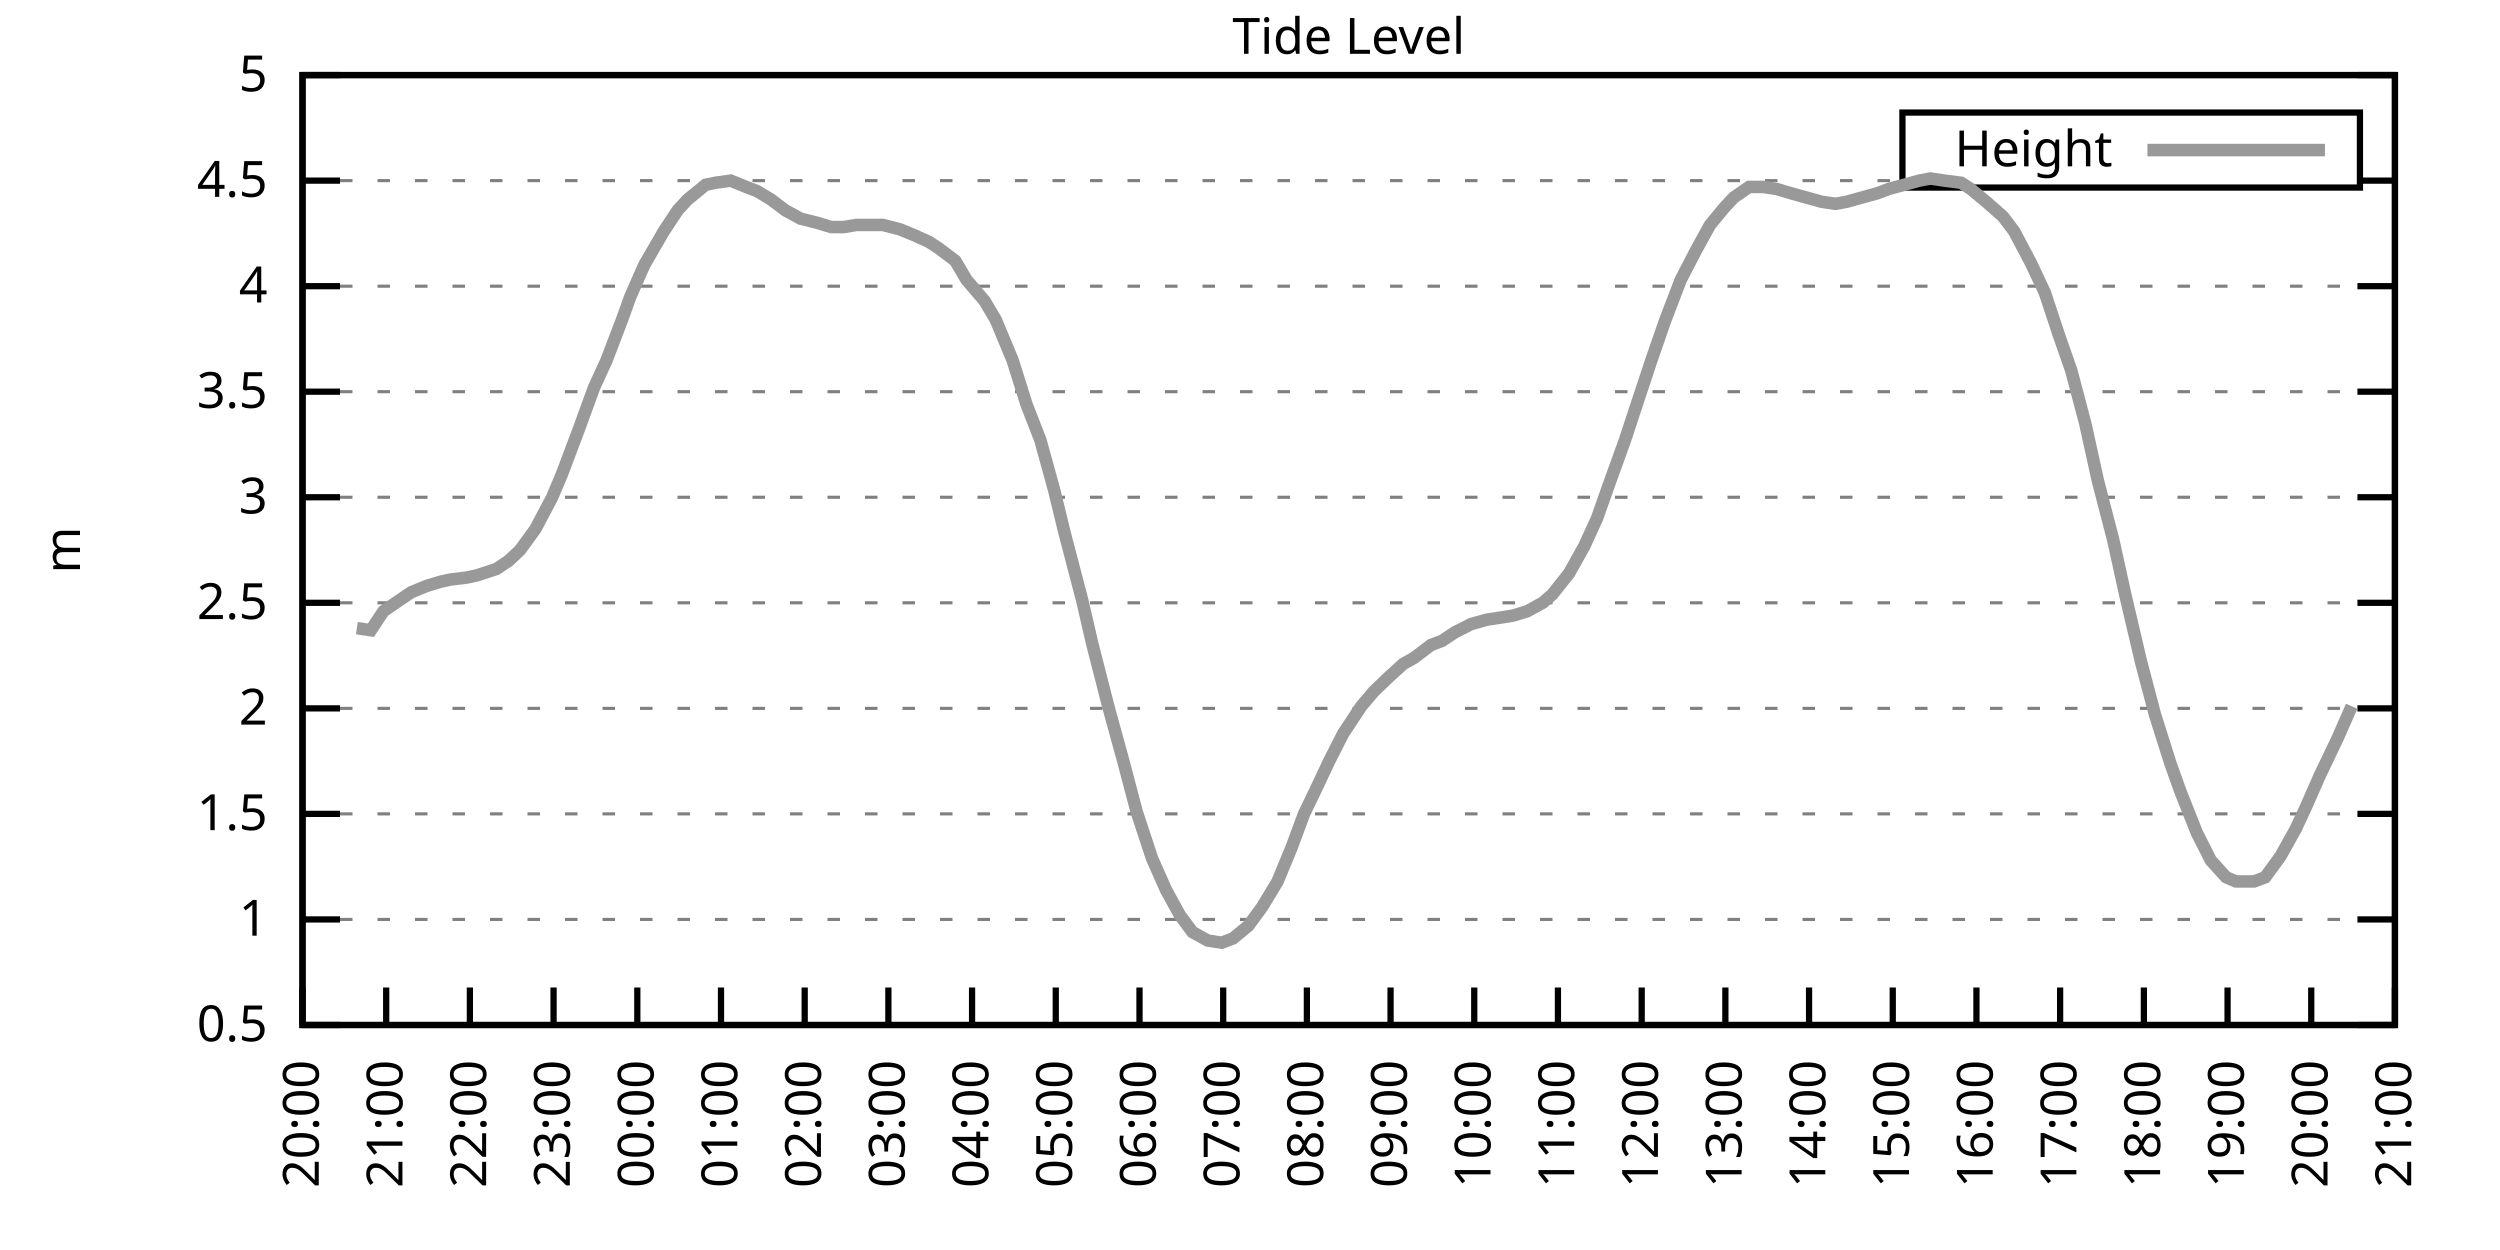
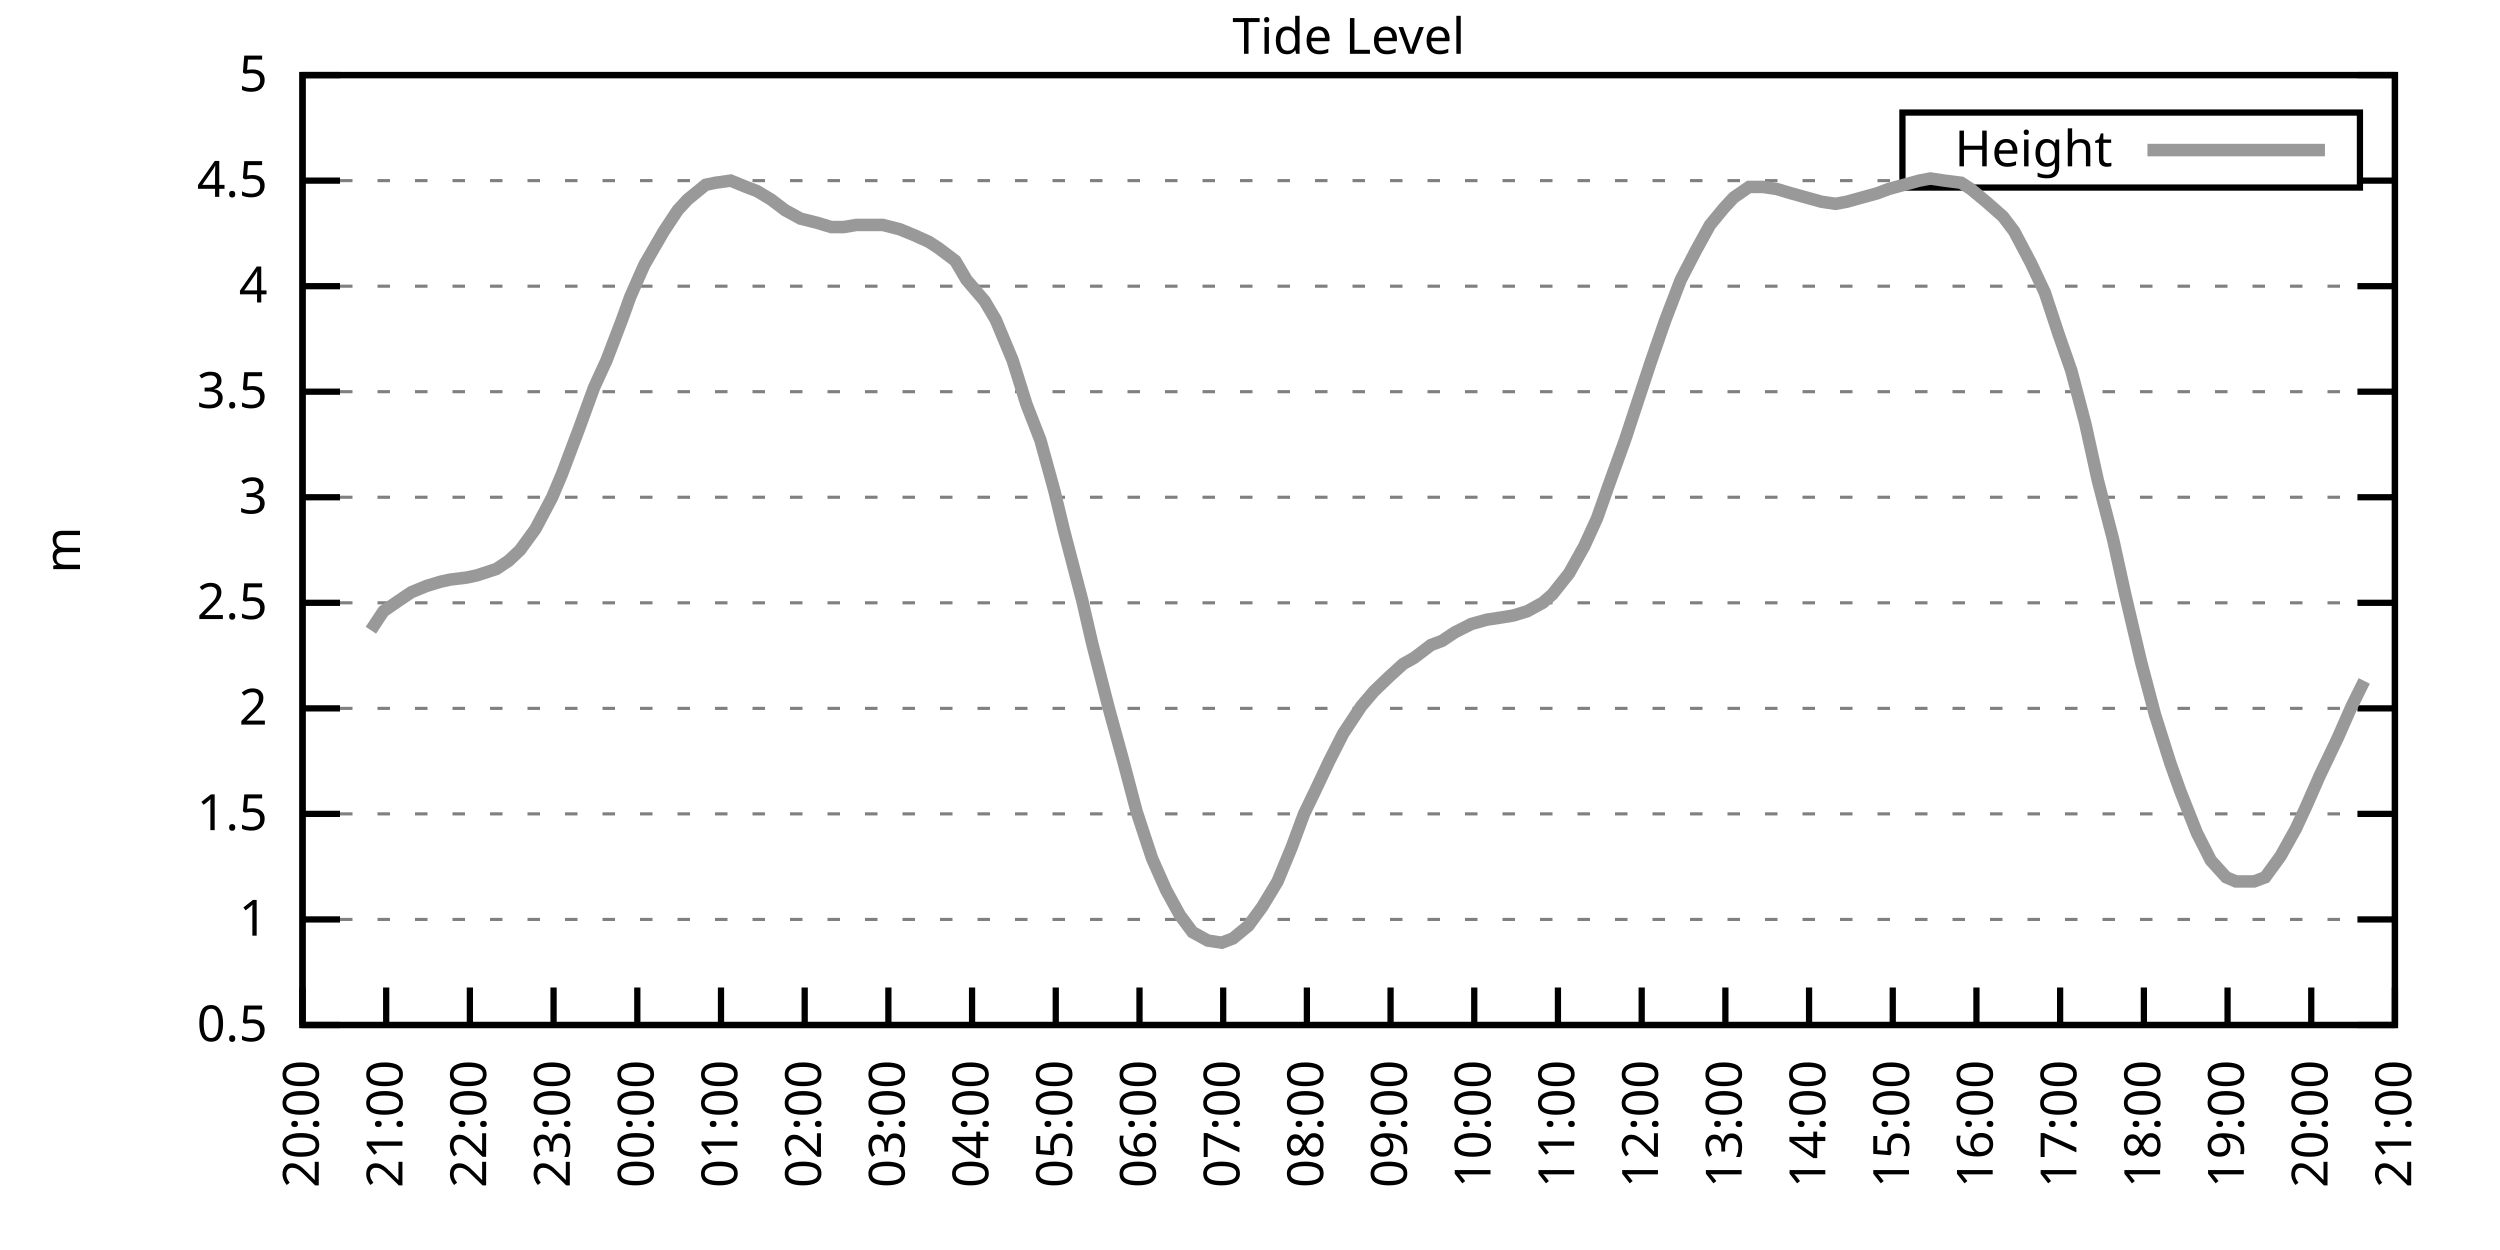
<svg xmlns="http://www.w3.org/2000/svg" xmlns:xlink="http://www.w3.org/1999/xlink" width="400" height="200" viewBox="0 0 400 200">
  <g id="gnuplot_canvas">
    <rect x="0" y="0" width="400" height="200" fill="none" />
    <defs>
      <circle id="gpDot" r="0.5" stroke-width="0.5" stroke="currentColor" />
      <path id="gpPt0" stroke-width="0.333" stroke="currentColor" d="M-1,0 h2 M0,-1 v2" />
      <path id="gpPt1" stroke-width="0.333" stroke="currentColor" d="M-1,-1 L1,1 M1,-1 L-1,1" />
      <path id="gpPt2" stroke-width="0.333" stroke="currentColor" d="M-1,0 L1,0 M0,-1 L0,1 M-1,-1 L1,1 M-1,1 L1,-1" />
      <rect id="gpPt3" stroke-width="0.333" stroke="currentColor" x="-1" y="-1" width="2" height="2" />
      <rect id="gpPt4" stroke-width="0.333" stroke="currentColor" fill="currentColor" x="-1" y="-1" width="2" height="2" />
      <circle id="gpPt5" stroke-width="0.333" stroke="currentColor" cx="0" cy="0" r="1" />
      <use xlink:href="#gpPt5" id="gpPt6" fill="currentColor" stroke="none" />
      <path id="gpPt7" stroke-width="0.333" stroke="currentColor" d="M0,-1.33 L-1.33,0.67 L1.33,0.67 z" />
      <use xlink:href="#gpPt7" id="gpPt8" fill="currentColor" stroke="none" />
      <use xlink:href="#gpPt7" id="gpPt9" stroke="currentColor" transform="rotate(180)" />
      <use xlink:href="#gpPt9" id="gpPt10" fill="currentColor" stroke="none" />
      <use xlink:href="#gpPt3" id="gpPt11" stroke="currentColor" transform="rotate(45)" />
      <use xlink:href="#gpPt11" id="gpPt12" fill="currentColor" stroke="none" />
      <path id="gpPt13" stroke-width="0.333" stroke="currentColor" d="M0,1.330 L1.265,0.411 L0.782,-1.067 L-0.782,-1.076 L-1.265,0.411 z" />
      <use xlink:href="#gpPt13" id="gpPt14" fill="currentColor" stroke="none" />
      <filter id="textbox" filterUnits="objectBoundingBox" x="0" y="0" height="1" width="1">
        <feFlood flood-color="white" flood-opacity="1" result="bgnd" />
        <feComposite in="SourceGraphic" in2="bgnd" operator="atop" />
      </filter>
      <filter id="greybox" filterUnits="objectBoundingBox" x="0" y="0" height="1" width="1">
        <feFlood flood-color="lightgrey" flood-opacity="1" result="grey" />
        <feComposite in="SourceGraphic" in2="grey" operator="atop" />
      </filter>
    </defs>
    <g fill="none" color="white" stroke="currentColor" stroke-width="1.00" stroke-linecap="butt" stroke-linejoin="miter">
</g>
    <g fill="none" color="black" stroke="currentColor" stroke-width="1.00" stroke-linecap="butt" stroke-linejoin="miter">
      <g stroke="none" shape-rendering="crispEdges">
        <polygon fill="rgb(255, 255, 255)" points="48.40,164.00 383.18,164.00 383.18,12.02 48.40,12.02 " />
      </g>
    </g>
    <g fill="none" color="black" stroke="currentColor" stroke-width="1.00" stroke-linecap="butt" stroke-linejoin="miter">
</g>
    <g fill="none" color="black" stroke="black" stroke-width="0.50" stroke-linecap="butt" stroke-linejoin="miter">
</g>
    <g fill="none" color="gray" stroke="currentColor" stroke-width="0.50" stroke-linecap="butt" stroke-linejoin="miter">
      <path stroke="gray" stroke-dasharray="2,4" class="gridline" d="M48.40,164.00 L383.19,164.00  " />
    </g>
    <g fill="none" color="gray" stroke="gray" stroke-width="1.00" stroke-linecap="butt" stroke-linejoin="miter">
</g>
    <g fill="none" color="black" stroke="currentColor" stroke-width="1.00" stroke-linecap="butt" stroke-linejoin="miter">
      <path stroke="black" d="M48.40,164.00 L54.40,164.00 M383.19,164.00 L377.19,164.00  " />
      <g transform="translate(42.80,166.60)" stroke="none" fill="black" font-family="Sans" font-size="8.00" text-anchor="end">
        <text>
          <tspan font-family="Sans"> 0.5</tspan>
        </text>
      </g>
    </g>
    <g fill="none" color="black" stroke="currentColor" stroke-width="1.00" stroke-linecap="butt" stroke-linejoin="miter">
</g>
    <g fill="none" color="black" stroke="black" stroke-width="0.50" stroke-linecap="butt" stroke-linejoin="miter">
</g>
    <g fill="none" color="gray" stroke="currentColor" stroke-width="0.50" stroke-linecap="butt" stroke-linejoin="miter">
      <path stroke="gray" stroke-dasharray="2,4" class="gridline" d="M48.40,147.11 L383.19,147.11  " />
    </g>
    <g fill="none" color="gray" stroke="gray" stroke-width="1.00" stroke-linecap="butt" stroke-linejoin="miter">
</g>
    <g fill="none" color="black" stroke="currentColor" stroke-width="1.00" stroke-linecap="butt" stroke-linejoin="miter">
      <path stroke="black" d="M48.40,147.11 L54.40,147.11 M383.19,147.11 L377.19,147.11  " />
      <g transform="translate(42.80,149.71)" stroke="none" fill="black" font-family="Sans" font-size="8.00" text-anchor="end">
        <text>
          <tspan font-family="Sans"> 1</tspan>
        </text>
      </g>
    </g>
    <g fill="none" color="black" stroke="currentColor" stroke-width="1.00" stroke-linecap="butt" stroke-linejoin="miter">
</g>
    <g fill="none" color="black" stroke="black" stroke-width="0.50" stroke-linecap="butt" stroke-linejoin="miter">
</g>
    <g fill="none" color="gray" stroke="currentColor" stroke-width="0.50" stroke-linecap="butt" stroke-linejoin="miter">
      <path stroke="gray" stroke-dasharray="2,4" class="gridline" d="M48.40,130.22 L383.19,130.22  " />
    </g>
    <g fill="none" color="gray" stroke="gray" stroke-width="1.00" stroke-linecap="butt" stroke-linejoin="miter">
</g>
    <g fill="none" color="black" stroke="currentColor" stroke-width="1.00" stroke-linecap="butt" stroke-linejoin="miter">
      <path stroke="black" d="M48.40,130.22 L54.40,130.22 M383.19,130.22 L377.19,130.22  " />
      <g transform="translate(42.80,132.82)" stroke="none" fill="black" font-family="Sans" font-size="8.00" text-anchor="end">
        <text>
          <tspan font-family="Sans"> 1.5</tspan>
        </text>
      </g>
    </g>
    <g fill="none" color="black" stroke="currentColor" stroke-width="1.00" stroke-linecap="butt" stroke-linejoin="miter">
</g>
    <g fill="none" color="black" stroke="black" stroke-width="0.50" stroke-linecap="butt" stroke-linejoin="miter">
</g>
    <g fill="none" color="gray" stroke="currentColor" stroke-width="0.50" stroke-linecap="butt" stroke-linejoin="miter">
      <path stroke="gray" stroke-dasharray="2,4" class="gridline" d="M48.40,113.34 L383.19,113.34  " />
    </g>
    <g fill="none" color="gray" stroke="gray" stroke-width="1.00" stroke-linecap="butt" stroke-linejoin="miter">
</g>
    <g fill="none" color="black" stroke="currentColor" stroke-width="1.00" stroke-linecap="butt" stroke-linejoin="miter">
      <path stroke="black" d="M48.40,113.34 L54.40,113.34 M383.19,113.34 L377.19,113.34  " />
      <g transform="translate(42.80,115.94)" stroke="none" fill="black" font-family="Sans" font-size="8.00" text-anchor="end">
        <text>
          <tspan font-family="Sans"> 2</tspan>
        </text>
      </g>
    </g>
    <g fill="none" color="black" stroke="currentColor" stroke-width="1.00" stroke-linecap="butt" stroke-linejoin="miter">
</g>
    <g fill="none" color="black" stroke="black" stroke-width="0.50" stroke-linecap="butt" stroke-linejoin="miter">
</g>
    <g fill="none" color="gray" stroke="currentColor" stroke-width="0.50" stroke-linecap="butt" stroke-linejoin="miter">
      <path stroke="gray" stroke-dasharray="2,4" class="gridline" d="M48.40,96.45 L383.19,96.45  " />
    </g>
    <g fill="none" color="gray" stroke="gray" stroke-width="1.00" stroke-linecap="butt" stroke-linejoin="miter">
</g>
    <g fill="none" color="black" stroke="currentColor" stroke-width="1.00" stroke-linecap="butt" stroke-linejoin="miter">
      <path stroke="black" d="M48.40,96.45 L54.40,96.45 M383.19,96.45 L377.19,96.45  " />
      <g transform="translate(42.80,99.05)" stroke="none" fill="black" font-family="Sans" font-size="8.00" text-anchor="end">
        <text>
          <tspan font-family="Sans"> 2.5</tspan>
        </text>
      </g>
    </g>
    <g fill="none" color="black" stroke="currentColor" stroke-width="1.00" stroke-linecap="butt" stroke-linejoin="miter">
</g>
    <g fill="none" color="black" stroke="black" stroke-width="0.50" stroke-linecap="butt" stroke-linejoin="miter">
</g>
    <g fill="none" color="gray" stroke="currentColor" stroke-width="0.50" stroke-linecap="butt" stroke-linejoin="miter">
      <path stroke="gray" stroke-dasharray="2,4" class="gridline" d="M48.40,79.56 L383.19,79.56  " />
    </g>
    <g fill="none" color="gray" stroke="gray" stroke-width="1.00" stroke-linecap="butt" stroke-linejoin="miter">
</g>
    <g fill="none" color="black" stroke="currentColor" stroke-width="1.00" stroke-linecap="butt" stroke-linejoin="miter">
      <path stroke="black" d="M48.40,79.56 L54.40,79.56 M383.19,79.56 L377.19,79.56  " />
      <g transform="translate(42.80,82.16)" stroke="none" fill="black" font-family="Sans" font-size="8.00" text-anchor="end">
        <text>
          <tspan font-family="Sans"> 3</tspan>
        </text>
      </g>
    </g>
    <g fill="none" color="black" stroke="currentColor" stroke-width="1.00" stroke-linecap="butt" stroke-linejoin="miter">
</g>
    <g fill="none" color="black" stroke="black" stroke-width="0.50" stroke-linecap="butt" stroke-linejoin="miter">
</g>
    <g fill="none" color="gray" stroke="currentColor" stroke-width="0.50" stroke-linecap="butt" stroke-linejoin="miter">
      <path stroke="gray" stroke-dasharray="2,4" class="gridline" d="M48.40,62.67 L383.19,62.67  " />
    </g>
    <g fill="none" color="gray" stroke="gray" stroke-width="1.00" stroke-linecap="butt" stroke-linejoin="miter">
</g>
    <g fill="none" color="black" stroke="currentColor" stroke-width="1.00" stroke-linecap="butt" stroke-linejoin="miter">
      <path stroke="black" d="M48.40,62.67 L54.40,62.67 M383.19,62.67 L377.19,62.67  " />
      <g transform="translate(42.80,65.27)" stroke="none" fill="black" font-family="Sans" font-size="8.00" text-anchor="end">
        <text>
          <tspan font-family="Sans"> 3.5</tspan>
        </text>
      </g>
    </g>
    <g fill="none" color="black" stroke="currentColor" stroke-width="1.00" stroke-linecap="butt" stroke-linejoin="miter">
</g>
    <g fill="none" color="black" stroke="black" stroke-width="0.50" stroke-linecap="butt" stroke-linejoin="miter">
</g>
    <g fill="none" color="gray" stroke="currentColor" stroke-width="0.50" stroke-linecap="butt" stroke-linejoin="miter">
      <path stroke="gray" stroke-dasharray="2,4" class="gridline" d="M48.40,45.79 L383.19,45.79  " />
    </g>
    <g fill="none" color="gray" stroke="gray" stroke-width="1.00" stroke-linecap="butt" stroke-linejoin="miter">
</g>
    <g fill="none" color="black" stroke="currentColor" stroke-width="1.00" stroke-linecap="butt" stroke-linejoin="miter">
      <path stroke="black" d="M48.40,45.79 L54.40,45.79 M383.19,45.79 L377.19,45.79  " />
      <g transform="translate(42.80,48.39)" stroke="none" fill="black" font-family="Sans" font-size="8.00" text-anchor="end">
        <text>
          <tspan font-family="Sans"> 4</tspan>
        </text>
      </g>
    </g>
    <g fill="none" color="black" stroke="currentColor" stroke-width="1.00" stroke-linecap="butt" stroke-linejoin="miter">
</g>
    <g fill="none" color="black" stroke="black" stroke-width="0.50" stroke-linecap="butt" stroke-linejoin="miter">
</g>
    <g fill="none" color="gray" stroke="currentColor" stroke-width="0.50" stroke-linecap="butt" stroke-linejoin="miter">
      <path stroke="gray" stroke-dasharray="2,4" class="gridline" d="M48.40,28.90 L304.39,28.90 M377.59,28.90 L383.19,28.90  " />
    </g>
    <g fill="none" color="gray" stroke="gray" stroke-width="1.00" stroke-linecap="butt" stroke-linejoin="miter">
</g>
    <g fill="none" color="black" stroke="currentColor" stroke-width="1.00" stroke-linecap="butt" stroke-linejoin="miter">
      <path stroke="black" d="M48.40,28.90 L54.40,28.90 M383.19,28.90 L377.19,28.90  " />
      <g transform="translate(42.80,31.50)" stroke="none" fill="black" font-family="Sans" font-size="8.00" text-anchor="end">
        <text>
          <tspan font-family="Sans"> 4.5</tspan>
        </text>
      </g>
    </g>
    <g fill="none" color="black" stroke="currentColor" stroke-width="1.00" stroke-linecap="butt" stroke-linejoin="miter">
</g>
    <g fill="none" color="black" stroke="black" stroke-width="0.50" stroke-linecap="butt" stroke-linejoin="miter">
</g>
    <g fill="none" color="gray" stroke="currentColor" stroke-width="0.50" stroke-linecap="butt" stroke-linejoin="miter">
      <path stroke="gray" stroke-dasharray="2,4" class="gridline" d="M48.40,12.01 L383.19,12.01  " />
    </g>
    <g fill="none" color="gray" stroke="gray" stroke-width="1.00" stroke-linecap="butt" stroke-linejoin="miter">
</g>
    <g fill="none" color="black" stroke="currentColor" stroke-width="1.00" stroke-linecap="butt" stroke-linejoin="miter">
      <path stroke="black" d="M48.40,12.01 L54.40,12.01 M383.19,12.01 L377.19,12.01  " />
      <g transform="translate(42.80,14.61)" stroke="none" fill="black" font-family="Sans" font-size="8.00" text-anchor="end">
        <text>
          <tspan font-family="Sans"> 5</tspan>
        </text>
      </g>
    </g>
    <g fill="none" color="black" stroke="currentColor" stroke-width="1.00" stroke-linecap="butt" stroke-linejoin="miter">
      <path stroke="black" d="M48.40,164.00 L48.40,158.00  " />
      <g transform="translate(51.00,169.60) rotate(270.00)" stroke="none" fill="black" font-family="Sans" font-size="8.00" text-anchor="end">
        <text>
          <tspan font-family="Sans">20:00</tspan>
        </text>
      </g>
    </g>
    <g fill="none" color="black" stroke="currentColor" stroke-width="1.00" stroke-linecap="butt" stroke-linejoin="miter">
      <path stroke="black" d="M61.79,164.00 L61.79,158.00  " />
      <g transform="translate(64.39,169.60) rotate(270.00)" stroke="none" fill="black" font-family="Sans" font-size="8.00" text-anchor="end">
        <text>
          <tspan font-family="Sans">21:00</tspan>
        </text>
      </g>
    </g>
    <g fill="none" color="black" stroke="currentColor" stroke-width="1.00" stroke-linecap="butt" stroke-linejoin="miter">
      <path stroke="black" d="M75.18,164.00 L75.18,158.00  " />
      <g transform="translate(77.78,169.60) rotate(270.00)" stroke="none" fill="black" font-family="Sans" font-size="8.00" text-anchor="end">
        <text>
          <tspan font-family="Sans">22:00</tspan>
        </text>
      </g>
    </g>
    <g fill="none" color="black" stroke="currentColor" stroke-width="1.00" stroke-linecap="butt" stroke-linejoin="miter">
      <path stroke="black" d="M88.57,164.00 L88.57,158.00  " />
      <g transform="translate(91.17,169.60) rotate(270.00)" stroke="none" fill="black" font-family="Sans" font-size="8.00" text-anchor="end">
        <text>
          <tspan font-family="Sans">23:00</tspan>
        </text>
      </g>
    </g>
    <g fill="none" color="black" stroke="currentColor" stroke-width="1.00" stroke-linecap="butt" stroke-linejoin="miter">
      <path stroke="black" d="M101.97,164.00 L101.97,158.00  " />
      <g transform="translate(104.57,169.60) rotate(270.00)" stroke="none" fill="black" font-family="Sans" font-size="8.00" text-anchor="end">
        <text>
          <tspan font-family="Sans">00:00</tspan>
        </text>
      </g>
    </g>
    <g fill="none" color="black" stroke="currentColor" stroke-width="1.00" stroke-linecap="butt" stroke-linejoin="miter">
      <path stroke="black" d="M115.36,164.00 L115.36,158.00  " />
      <g transform="translate(117.96,169.60) rotate(270.00)" stroke="none" fill="black" font-family="Sans" font-size="8.00" text-anchor="end">
        <text>
          <tspan font-family="Sans">01:00</tspan>
        </text>
      </g>
    </g>
    <g fill="none" color="black" stroke="currentColor" stroke-width="1.00" stroke-linecap="butt" stroke-linejoin="miter">
      <path stroke="black" d="M128.75,164.00 L128.75,158.00  " />
      <g transform="translate(131.35,169.60) rotate(270.00)" stroke="none" fill="black" font-family="Sans" font-size="8.00" text-anchor="end">
        <text>
          <tspan font-family="Sans">02:00</tspan>
        </text>
      </g>
    </g>
    <g fill="none" color="black" stroke="currentColor" stroke-width="1.00" stroke-linecap="butt" stroke-linejoin="miter">
      <path stroke="black" d="M142.14,164.00 L142.14,158.00  " />
      <g transform="translate(144.74,169.60) rotate(270.00)" stroke="none" fill="black" font-family="Sans" font-size="8.00" text-anchor="end">
        <text>
          <tspan font-family="Sans">03:00</tspan>
        </text>
      </g>
    </g>
    <g fill="none" color="black" stroke="currentColor" stroke-width="1.00" stroke-linecap="butt" stroke-linejoin="miter">
      <path stroke="black" d="M155.53,164.00 L155.53,158.00  " />
      <g transform="translate(158.13,169.60) rotate(270.00)" stroke="none" fill="black" font-family="Sans" font-size="8.00" text-anchor="end">
        <text>
          <tspan font-family="Sans">04:00</tspan>
        </text>
      </g>
    </g>
    <g fill="none" color="black" stroke="currentColor" stroke-width="1.00" stroke-linecap="butt" stroke-linejoin="miter">
      <path stroke="black" d="M168.92,164.00 L168.92,158.00  " />
      <g transform="translate(171.52,169.60) rotate(270.00)" stroke="none" fill="black" font-family="Sans" font-size="8.00" text-anchor="end">
        <text>
          <tspan font-family="Sans">05:00</tspan>
        </text>
      </g>
    </g>
    <g fill="none" color="black" stroke="currentColor" stroke-width="1.00" stroke-linecap="butt" stroke-linejoin="miter">
      <path stroke="black" d="M182.32,164.00 L182.32,158.00  " />
      <g transform="translate(184.92,169.60) rotate(270.00)" stroke="none" fill="black" font-family="Sans" font-size="8.00" text-anchor="end">
        <text>
          <tspan font-family="Sans">06:00</tspan>
        </text>
      </g>
    </g>
    <g fill="none" color="black" stroke="currentColor" stroke-width="1.00" stroke-linecap="butt" stroke-linejoin="miter">
      <path stroke="black" d="M195.71,164.00 L195.71,158.00  " />
      <g transform="translate(198.31,169.60) rotate(270.00)" stroke="none" fill="black" font-family="Sans" font-size="8.00" text-anchor="end">
        <text>
          <tspan font-family="Sans">07:00</tspan>
        </text>
      </g>
    </g>
    <g fill="none" color="black" stroke="currentColor" stroke-width="1.00" stroke-linecap="butt" stroke-linejoin="miter">
      <path stroke="black" d="M209.10,164.00 L209.10,158.00  " />
      <g transform="translate(211.70,169.60) rotate(270.00)" stroke="none" fill="black" font-family="Sans" font-size="8.00" text-anchor="end">
        <text>
          <tspan font-family="Sans">08:00</tspan>
        </text>
      </g>
    </g>
    <g fill="none" color="black" stroke="currentColor" stroke-width="1.00" stroke-linecap="butt" stroke-linejoin="miter">
      <path stroke="black" d="M222.49,164.00 L222.49,158.00  " />
      <g transform="translate(225.09,169.60) rotate(270.00)" stroke="none" fill="black" font-family="Sans" font-size="8.00" text-anchor="end">
        <text>
          <tspan font-family="Sans">09:00</tspan>
        </text>
      </g>
    </g>
    <g fill="none" color="black" stroke="currentColor" stroke-width="1.00" stroke-linecap="butt" stroke-linejoin="miter">
      <path stroke="black" d="M235.88,164.00 L235.88,158.00  " />
      <g transform="translate(238.48,169.60) rotate(270.00)" stroke="none" fill="black" font-family="Sans" font-size="8.00" text-anchor="end">
        <text>
          <tspan font-family="Sans">10:00</tspan>
        </text>
      </g>
    </g>
    <g fill="none" color="black" stroke="currentColor" stroke-width="1.00" stroke-linecap="butt" stroke-linejoin="miter">
      <path stroke="black" d="M249.27,164.00 L249.27,158.00  " />
      <g transform="translate(251.87,169.60) rotate(270.00)" stroke="none" fill="black" font-family="Sans" font-size="8.00" text-anchor="end">
        <text>
          <tspan font-family="Sans">11:00</tspan>
        </text>
      </g>
    </g>
    <g fill="none" color="black" stroke="currentColor" stroke-width="1.00" stroke-linecap="butt" stroke-linejoin="miter">
      <path stroke="black" d="M262.67,164.00 L262.67,158.00  " />
      <g transform="translate(265.27,169.60) rotate(270.00)" stroke="none" fill="black" font-family="Sans" font-size="8.00" text-anchor="end">
        <text>
          <tspan font-family="Sans">12:00</tspan>
        </text>
      </g>
    </g>
    <g fill="none" color="black" stroke="currentColor" stroke-width="1.00" stroke-linecap="butt" stroke-linejoin="miter">
      <path stroke="black" d="M276.06,164.00 L276.06,158.00  " />
      <g transform="translate(278.66,169.60) rotate(270.00)" stroke="none" fill="black" font-family="Sans" font-size="8.00" text-anchor="end">
        <text>
          <tspan font-family="Sans">13:00</tspan>
        </text>
      </g>
    </g>
    <g fill="none" color="black" stroke="currentColor" stroke-width="1.00" stroke-linecap="butt" stroke-linejoin="miter">
      <path stroke="black" d="M289.45,164.00 L289.45,158.00  " />
      <g transform="translate(292.05,169.60) rotate(270.00)" stroke="none" fill="black" font-family="Sans" font-size="8.00" text-anchor="end">
        <text>
          <tspan font-family="Sans">14:00</tspan>
        </text>
      </g>
    </g>
    <g fill="none" color="black" stroke="currentColor" stroke-width="1.00" stroke-linecap="butt" stroke-linejoin="miter">
      <path stroke="black" d="M302.84,164.00 L302.84,158.00  " />
      <g transform="translate(305.44,169.60) rotate(270.00)" stroke="none" fill="black" font-family="Sans" font-size="8.00" text-anchor="end">
        <text>
          <tspan font-family="Sans">15:00</tspan>
        </text>
      </g>
    </g>
    <g fill="none" color="black" stroke="currentColor" stroke-width="1.00" stroke-linecap="butt" stroke-linejoin="miter">
      <path stroke="black" d="M316.23,164.00 L316.23,158.00  " />
      <g transform="translate(318.83,169.60) rotate(270.00)" stroke="none" fill="black" font-family="Sans" font-size="8.00" text-anchor="end">
        <text>
          <tspan font-family="Sans">16:00</tspan>
        </text>
      </g>
    </g>
    <g fill="none" color="black" stroke="currentColor" stroke-width="1.00" stroke-linecap="butt" stroke-linejoin="miter">
      <path stroke="black" d="M329.62,164.00 L329.62,158.00  " />
      <g transform="translate(332.22,169.60) rotate(270.00)" stroke="none" fill="black" font-family="Sans" font-size="8.00" text-anchor="end">
        <text>
          <tspan font-family="Sans">17:00</tspan>
        </text>
      </g>
    </g>
    <g fill="none" color="black" stroke="currentColor" stroke-width="1.00" stroke-linecap="butt" stroke-linejoin="miter">
      <path stroke="black" d="M343.02,164.00 L343.02,158.00  " />
      <g transform="translate(345.62,169.60) rotate(270.00)" stroke="none" fill="black" font-family="Sans" font-size="8.00" text-anchor="end">
        <text>
          <tspan font-family="Sans">18:00</tspan>
        </text>
      </g>
    </g>
    <g fill="none" color="black" stroke="currentColor" stroke-width="1.00" stroke-linecap="butt" stroke-linejoin="miter">
      <path stroke="black" d="M356.41,164.00 L356.41,158.00  " />
      <g transform="translate(359.01,169.60) rotate(270.00)" stroke="none" fill="black" font-family="Sans" font-size="8.00" text-anchor="end">
        <text>
          <tspan font-family="Sans">19:00</tspan>
        </text>
      </g>
    </g>
    <g fill="none" color="black" stroke="currentColor" stroke-width="1.00" stroke-linecap="butt" stroke-linejoin="miter">
      <path stroke="black" d="M369.80,164.00 L369.80,158.00  " />
      <g transform="translate(372.40,169.60) rotate(270.00)" stroke="none" fill="black" font-family="Sans" font-size="8.00" text-anchor="end">
        <text>
          <tspan font-family="Sans">20:00</tspan>
        </text>
      </g>
    </g>
    <g fill="none" color="black" stroke="currentColor" stroke-width="1.00" stroke-linecap="butt" stroke-linejoin="miter">
      <path stroke="black" d="M383.19,164.00 L383.19,158.00  " />
      <g transform="translate(385.79,169.60) rotate(270.00)" stroke="none" fill="black" font-family="Sans" font-size="8.00" text-anchor="end">
        <text>
          <tspan font-family="Sans">21:00</tspan>
        </text>
      </g>
    </g>
    <g fill="none" color="black" stroke="currentColor" stroke-width="1.00" stroke-linecap="butt" stroke-linejoin="miter">
</g>
    <g fill="none" color="black" stroke="currentColor" stroke-width="1.00" stroke-linecap="butt" stroke-linejoin="miter">
      <path stroke="black" d="M48.40,12.01 L48.40,164.00 L383.19,164.00 L383.19,12.01 L48.40,12.01 Z  " />
    </g>
    <g fill="none" color="black" stroke="currentColor" stroke-width="1.00" stroke-linecap="butt" stroke-linejoin="miter">
</g>
    <g fill="none" color="black" stroke="currentColor" stroke-width="1.00" stroke-linecap="butt" stroke-linejoin="miter">
      <path stroke="black" d="M304.39,30.01 L304.39,18.01 L377.59,18.01 L377.59,30.01 L304.39,30.01 Z  " />
    </g>
    <g id="Tide_level_plot_1">
      <g fill="none" color="white" stroke="black" stroke-width="2.00" stroke-linecap="butt" stroke-linejoin="miter">
</g>
      <g fill="none" color="black" stroke="currentColor" stroke-width="2.00" stroke-linecap="butt" stroke-linejoin="miter">
        <g transform="translate(337.99,26.61)" stroke="none" fill="black" font-family="Sans" font-size="8.00" text-anchor="end">
          <text>
            <tspan font-family="Sans">Height</tspan>
          </text>
        </g>
      </g>
      <g fill="none" color="black" stroke="currentColor" stroke-width="2.00" stroke-linecap="butt" stroke-linejoin="miter">
-         <path stroke="rgb(153, 153, 153)" d="M343.59,24.01 L371.99,24.01 M57.10,100.50 L59.34,100.84 L61.35,97.80 L63.80,96.11 L65.81,94.76 L68.26,93.75   L70.50,93.07 L72.06,92.73 L74.74,92.40 L76.30,92.06 L79.42,91.04 L81.43,89.69 L83.22,88.00 L85.67,84.63   L88.35,79.56 L89.91,75.85 L92.59,68.75 L95.05,62.00 L97.06,57.61 L99.51,51.19 L100.85,47.47 L103.08,42.41   L106.21,37.00 L108.44,33.63 L110.00,31.94 L112.90,29.57 L114.47,29.24 L116.92,28.90 L119.38,29.91 L121.16,30.59   L123.39,31.94 L125.62,33.63 L128.08,34.98 L130.76,35.65 L132.99,36.33 L135.00,36.33 L137.01,35.99 L139.69,35.99   L141.25,35.99 L143.93,36.67 L146.38,37.68 L148.61,38.69 L150.18,39.71 L152.85,41.73 L154.64,44.77 L157.54,48.15   L159.33,51.19 L162.01,57.61 L164.24,64.70 L166.47,70.44 L168.70,78.55 L170.26,84.97 L173.17,96.11 L174.73,102.87   L177.41,113.34 L179.64,121.44 L181.87,129.89 L184.32,137.32 L186.56,142.38 L188.79,146.44 L190.80,149.14 L193.25,150.49   L195.48,150.83 L197.27,150.15 L199.73,148.13 L201.96,145.09 L204.41,141.03 L206.64,135.63 L208.65,130.22 L210.44,126.51   L212.67,121.78 L214.90,117.39 L217.80,113.00 L219.81,110.63 L222.27,108.27 L224.50,106.24 L226.29,105.23 L228.96,103.20   L230.75,102.53 L232.76,101.18 L235.44,99.83 L237.89,99.15 L240.12,98.81 L242.13,98.48 L244.36,97.80 L246.82,96.45   L248.38,95.10 L251.06,91.72 L253.51,87.33 L255.52,82.94 L257.31,77.87 L259.99,70.44 L262.44,63.01 L264.23,57.61   L266.46,51.19 L268.92,44.77 L271.37,40.04 L273.60,35.99 L275.83,33.29 L277.40,31.60 L279.85,29.91 L282.08,29.91   L284.32,30.25 L286.55,30.92 L289.00,31.60 L291.46,32.28 L293.69,32.61 L295.48,32.28 L297.93,31.60 L300.39,30.92   L302.17,30.25 L304.63,29.57 L307.08,28.90 L308.87,28.56 L311.10,28.90 L313.78,29.24 L315.34,30.25 L317.79,32.28   L320.47,34.64 L322.26,37.00 L324.94,42.07 L327.17,46.80 L329.40,53.55 L331.41,59.30 L333.64,67.74 L335.65,76.86   L338.10,86.32 L340.11,95.44 L342.57,105.91 L344.80,114.35 L347.26,122.12 L348.82,126.51 L351.50,133.26 L353.73,137.66   L356.18,140.36 L357.75,141.03 L360.65,141.03 L362.43,140.36 L364.89,136.98 L367.34,132.59 L368.91,129.21 L371.14,124.14   L374.04,118.07 L376.27,113.00  " />
+         <path stroke="rgb(153, 153, 153)" d="M343.59,24.01 L371.99,24.01 M59.34,100.84 L61.35,97.80 L63.80,96.11 L65.81,94.76 L68.26,93.75 L70.50,93.07   L72.06,92.73 L74.74,92.40 L76.30,92.06 L79.42,91.04 L81.43,89.69 L83.22,88.00 L85.67,84.63 L88.35,79.56   L89.91,75.85 L92.59,68.75 L95.05,62.00 L97.06,57.61 L99.51,51.19 L100.85,47.47 L103.08,42.41 L106.21,37.00   L108.44,33.63 L110.00,31.94 L112.90,29.57 L114.47,29.24 L116.92,28.90 L119.38,29.91 L121.16,30.59 L123.39,31.94   L125.62,33.63 L128.08,34.98 L130.76,35.65 L132.99,36.33 L135.00,36.33 L137.01,35.99 L139.69,35.99 L141.25,35.99   L143.93,36.67 L146.38,37.68 L148.61,38.69 L150.18,39.71 L152.85,41.73 L154.64,44.77 L157.54,48.15 L159.33,51.19   L162.01,57.61 L164.24,64.70 L166.47,70.44 L168.70,78.55 L170.26,84.97 L173.17,96.11 L174.73,102.87 L177.41,113.34   L179.64,121.44 L181.87,129.89 L184.32,137.32 L186.56,142.38 L188.79,146.44 L190.80,149.14 L193.25,150.49 L195.48,150.83   L197.27,150.15 L199.73,148.13 L201.96,145.09 L204.41,141.03 L206.64,135.63 L208.65,130.22 L210.44,126.51 L212.67,121.78   L214.90,117.39 L217.80,113.00 L219.81,110.63 L222.27,108.27 L224.50,106.24 L226.29,105.23 L228.96,103.20 L230.75,102.53   L232.76,101.18 L235.44,99.83 L237.89,99.15 L240.12,98.81 L242.13,98.48 L244.36,97.80 L246.82,96.45 L248.38,95.10   L251.06,91.72 L253.51,87.33 L255.52,82.94 L257.31,77.87 L259.99,70.44 L262.44,63.01 L264.23,57.61 L266.46,51.19   L268.92,44.77 L271.37,40.04 L273.60,35.99 L275.83,33.29 L277.40,31.60 L279.85,29.91 L282.08,29.91 L284.32,30.25   L286.55,30.92 L289.00,31.60 L291.46,32.28 L293.69,32.61 L295.48,32.28 L297.93,31.60 L300.39,30.92 L302.17,30.25   L304.63,29.57 L307.08,28.90 L308.87,28.56 L311.10,28.90 L313.78,29.24 L315.34,30.25 L317.79,32.28 L320.47,34.64   L322.26,37.00 L324.94,42.07 L327.17,46.80 L329.40,53.55 L331.41,59.30 L333.64,67.74 L335.65,76.86 L338.10,86.32   L340.11,95.44 L342.57,105.91 L344.80,114.35 L347.26,122.12 L348.82,126.51 L351.50,133.26 L353.73,137.66 L356.18,140.36   L357.75,141.03 L360.65,141.03 L362.43,140.36 L364.89,136.98 L367.34,132.59 L368.91,129.21 L371.14,124.14 L374.04,118.07   L376.27,113.00 L378.28,108.95  " />
      </g>
    </g>
    <g fill="none" color="black" stroke="currentColor" stroke-width="2.00" stroke-linecap="butt" stroke-linejoin="miter">
</g>
    <g fill="none" color="black" stroke="black" stroke-width="1.00" stroke-linecap="butt" stroke-linejoin="miter">
</g>
    <g fill="none" color="black" stroke="currentColor" stroke-width="1.00" stroke-linecap="butt" stroke-linejoin="miter">
      <path stroke="black" d="M48.40,12.01 L48.40,164.00 L383.19,164.00 L383.19,12.01 L48.40,12.01 Z  " />
      <g transform="translate(12.80,88.01) rotate(270.00)" stroke="none" fill="black" font-family="Sans" font-size="8.00" text-anchor="middle">
        <text>
          <tspan font-family="Sans">m</tspan>
        </text>
      </g>
    </g>
    <g fill="none" color="black" stroke="currentColor" stroke-width="1.00" stroke-linecap="butt" stroke-linejoin="miter">
</g>
    <g fill="none" color="black" stroke="currentColor" stroke-width="1.00" stroke-linecap="butt" stroke-linejoin="miter">
      <g transform="translate(215.79,8.61)" stroke="none" fill="black" font-family="Sans" font-size="8.00" text-anchor="middle">
        <text>
          <tspan font-family="Sans">Tide Level</tspan>
        </text>
      </g>
    </g>
    <g fill="none" color="black" stroke="currentColor" stroke-width="1.00" stroke-linecap="butt" stroke-linejoin="miter">
</g>
  </g>
</svg>
